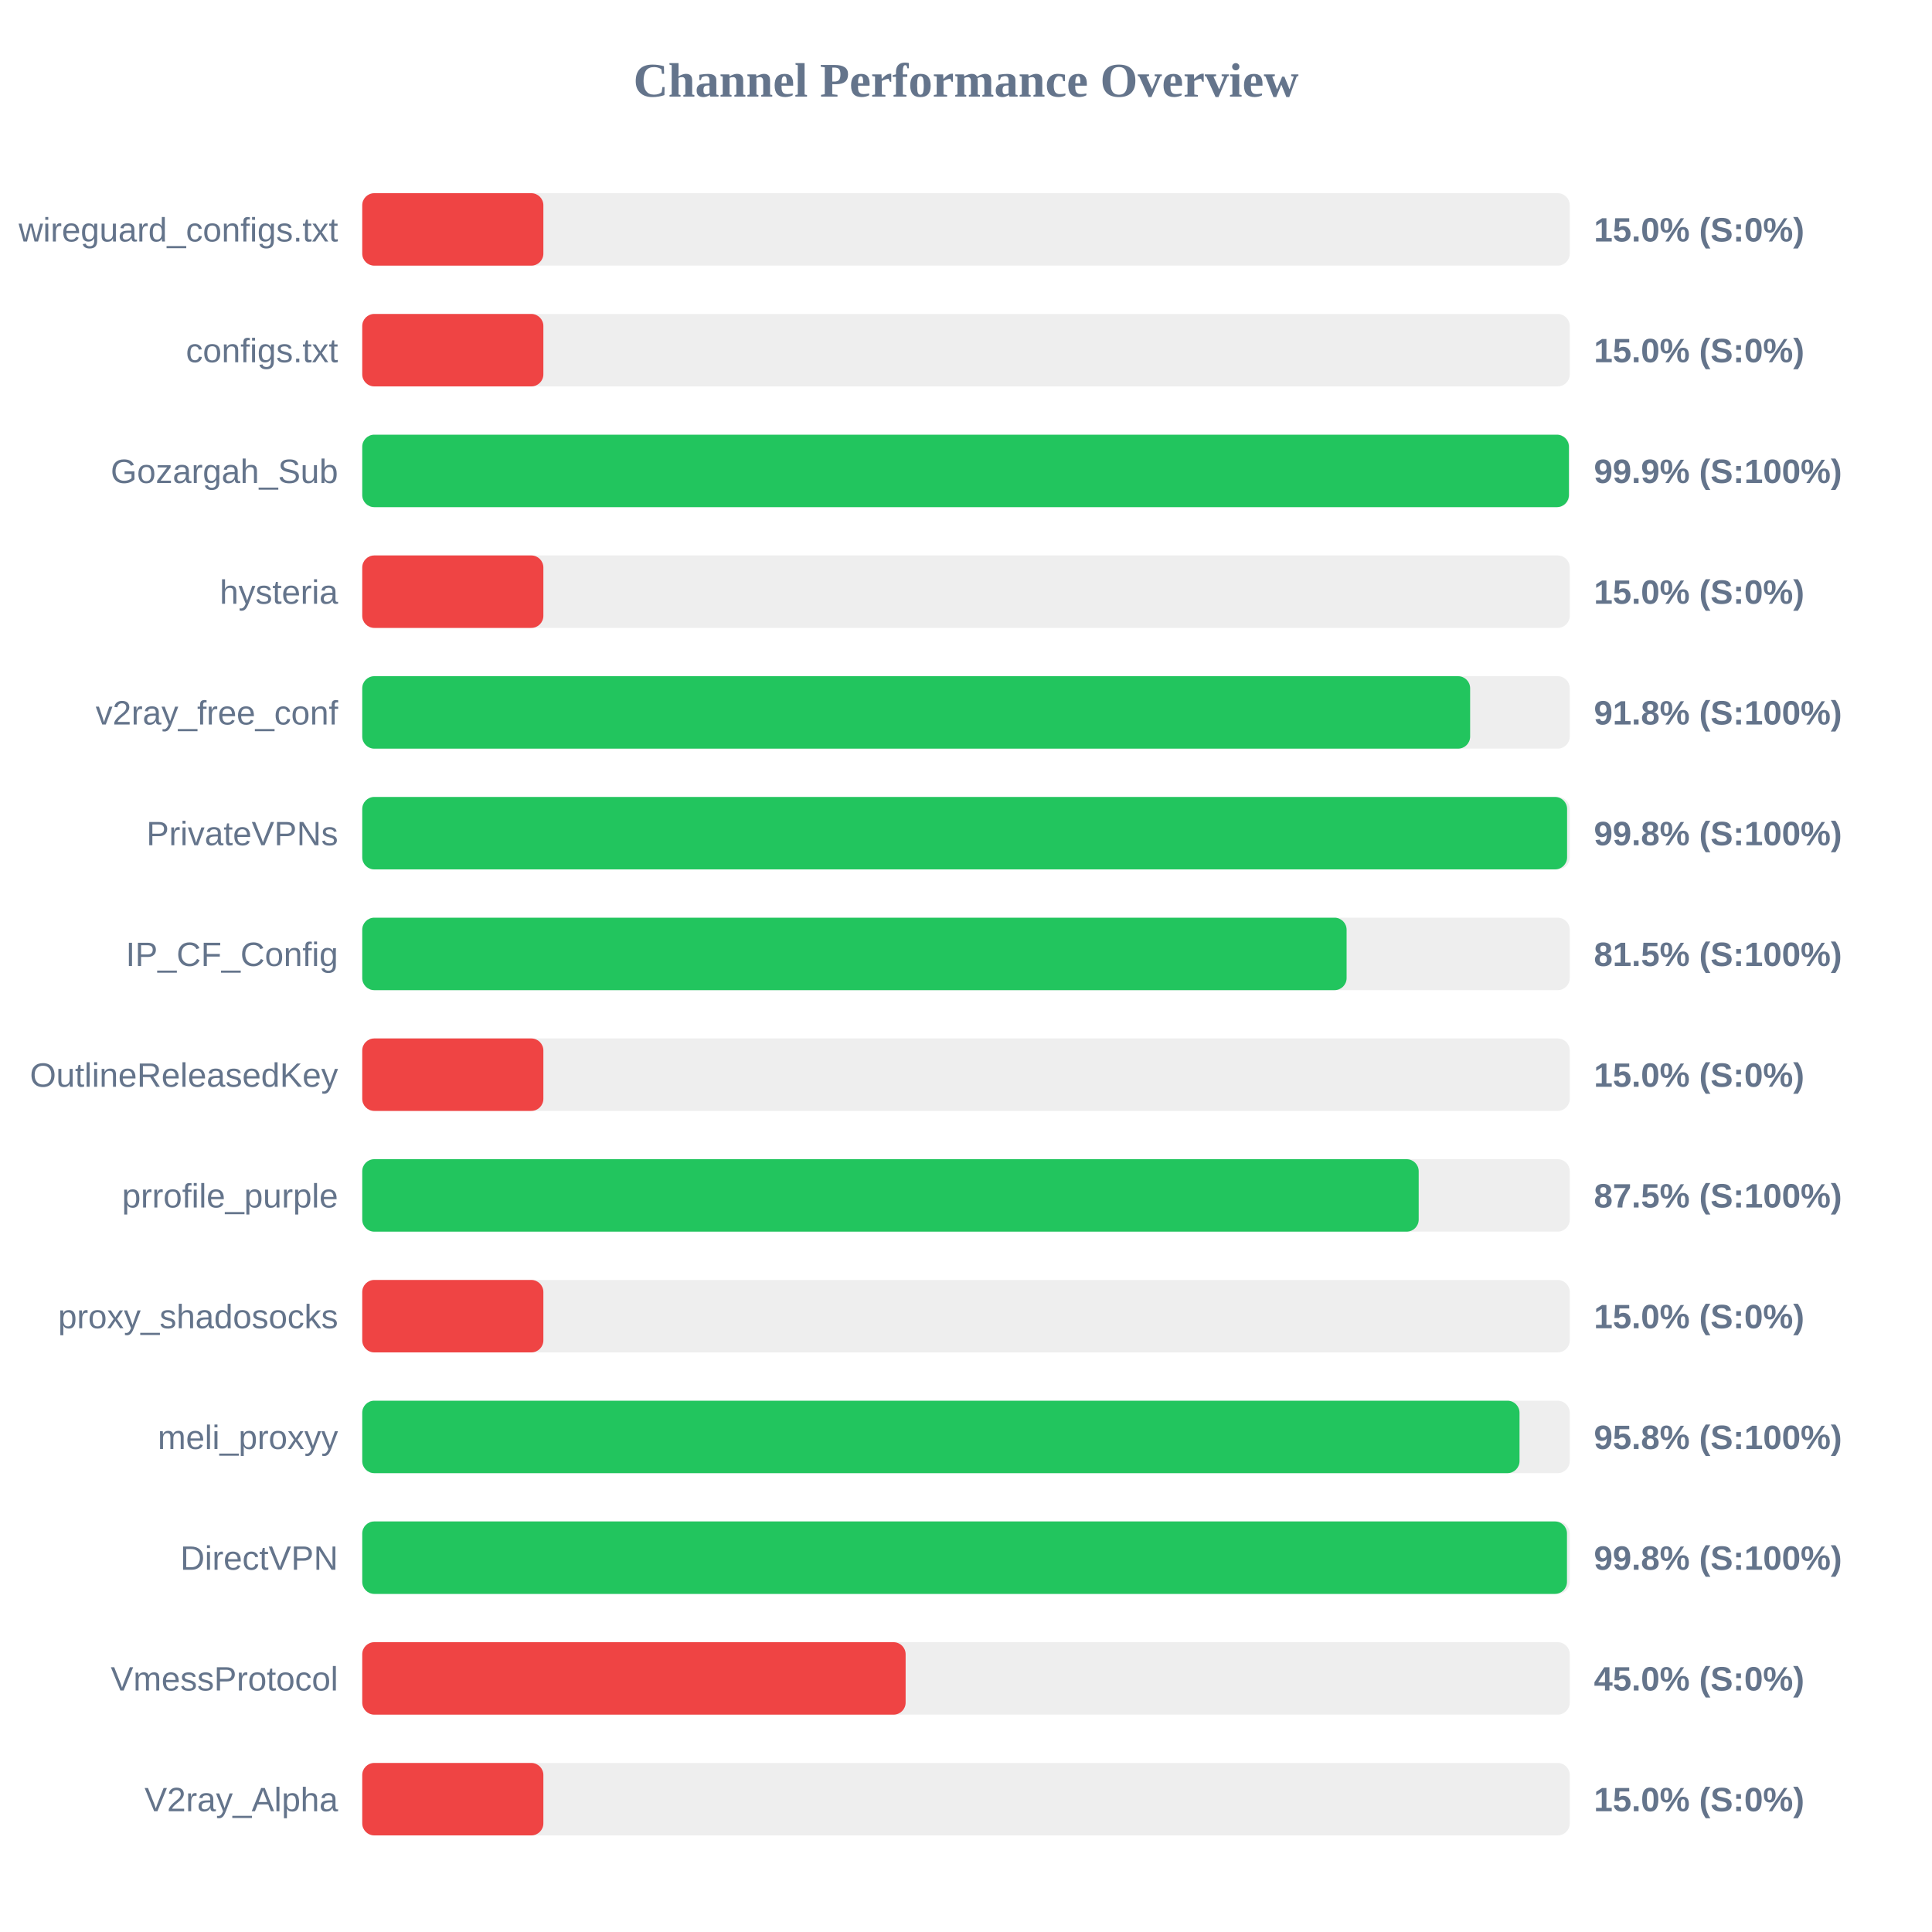
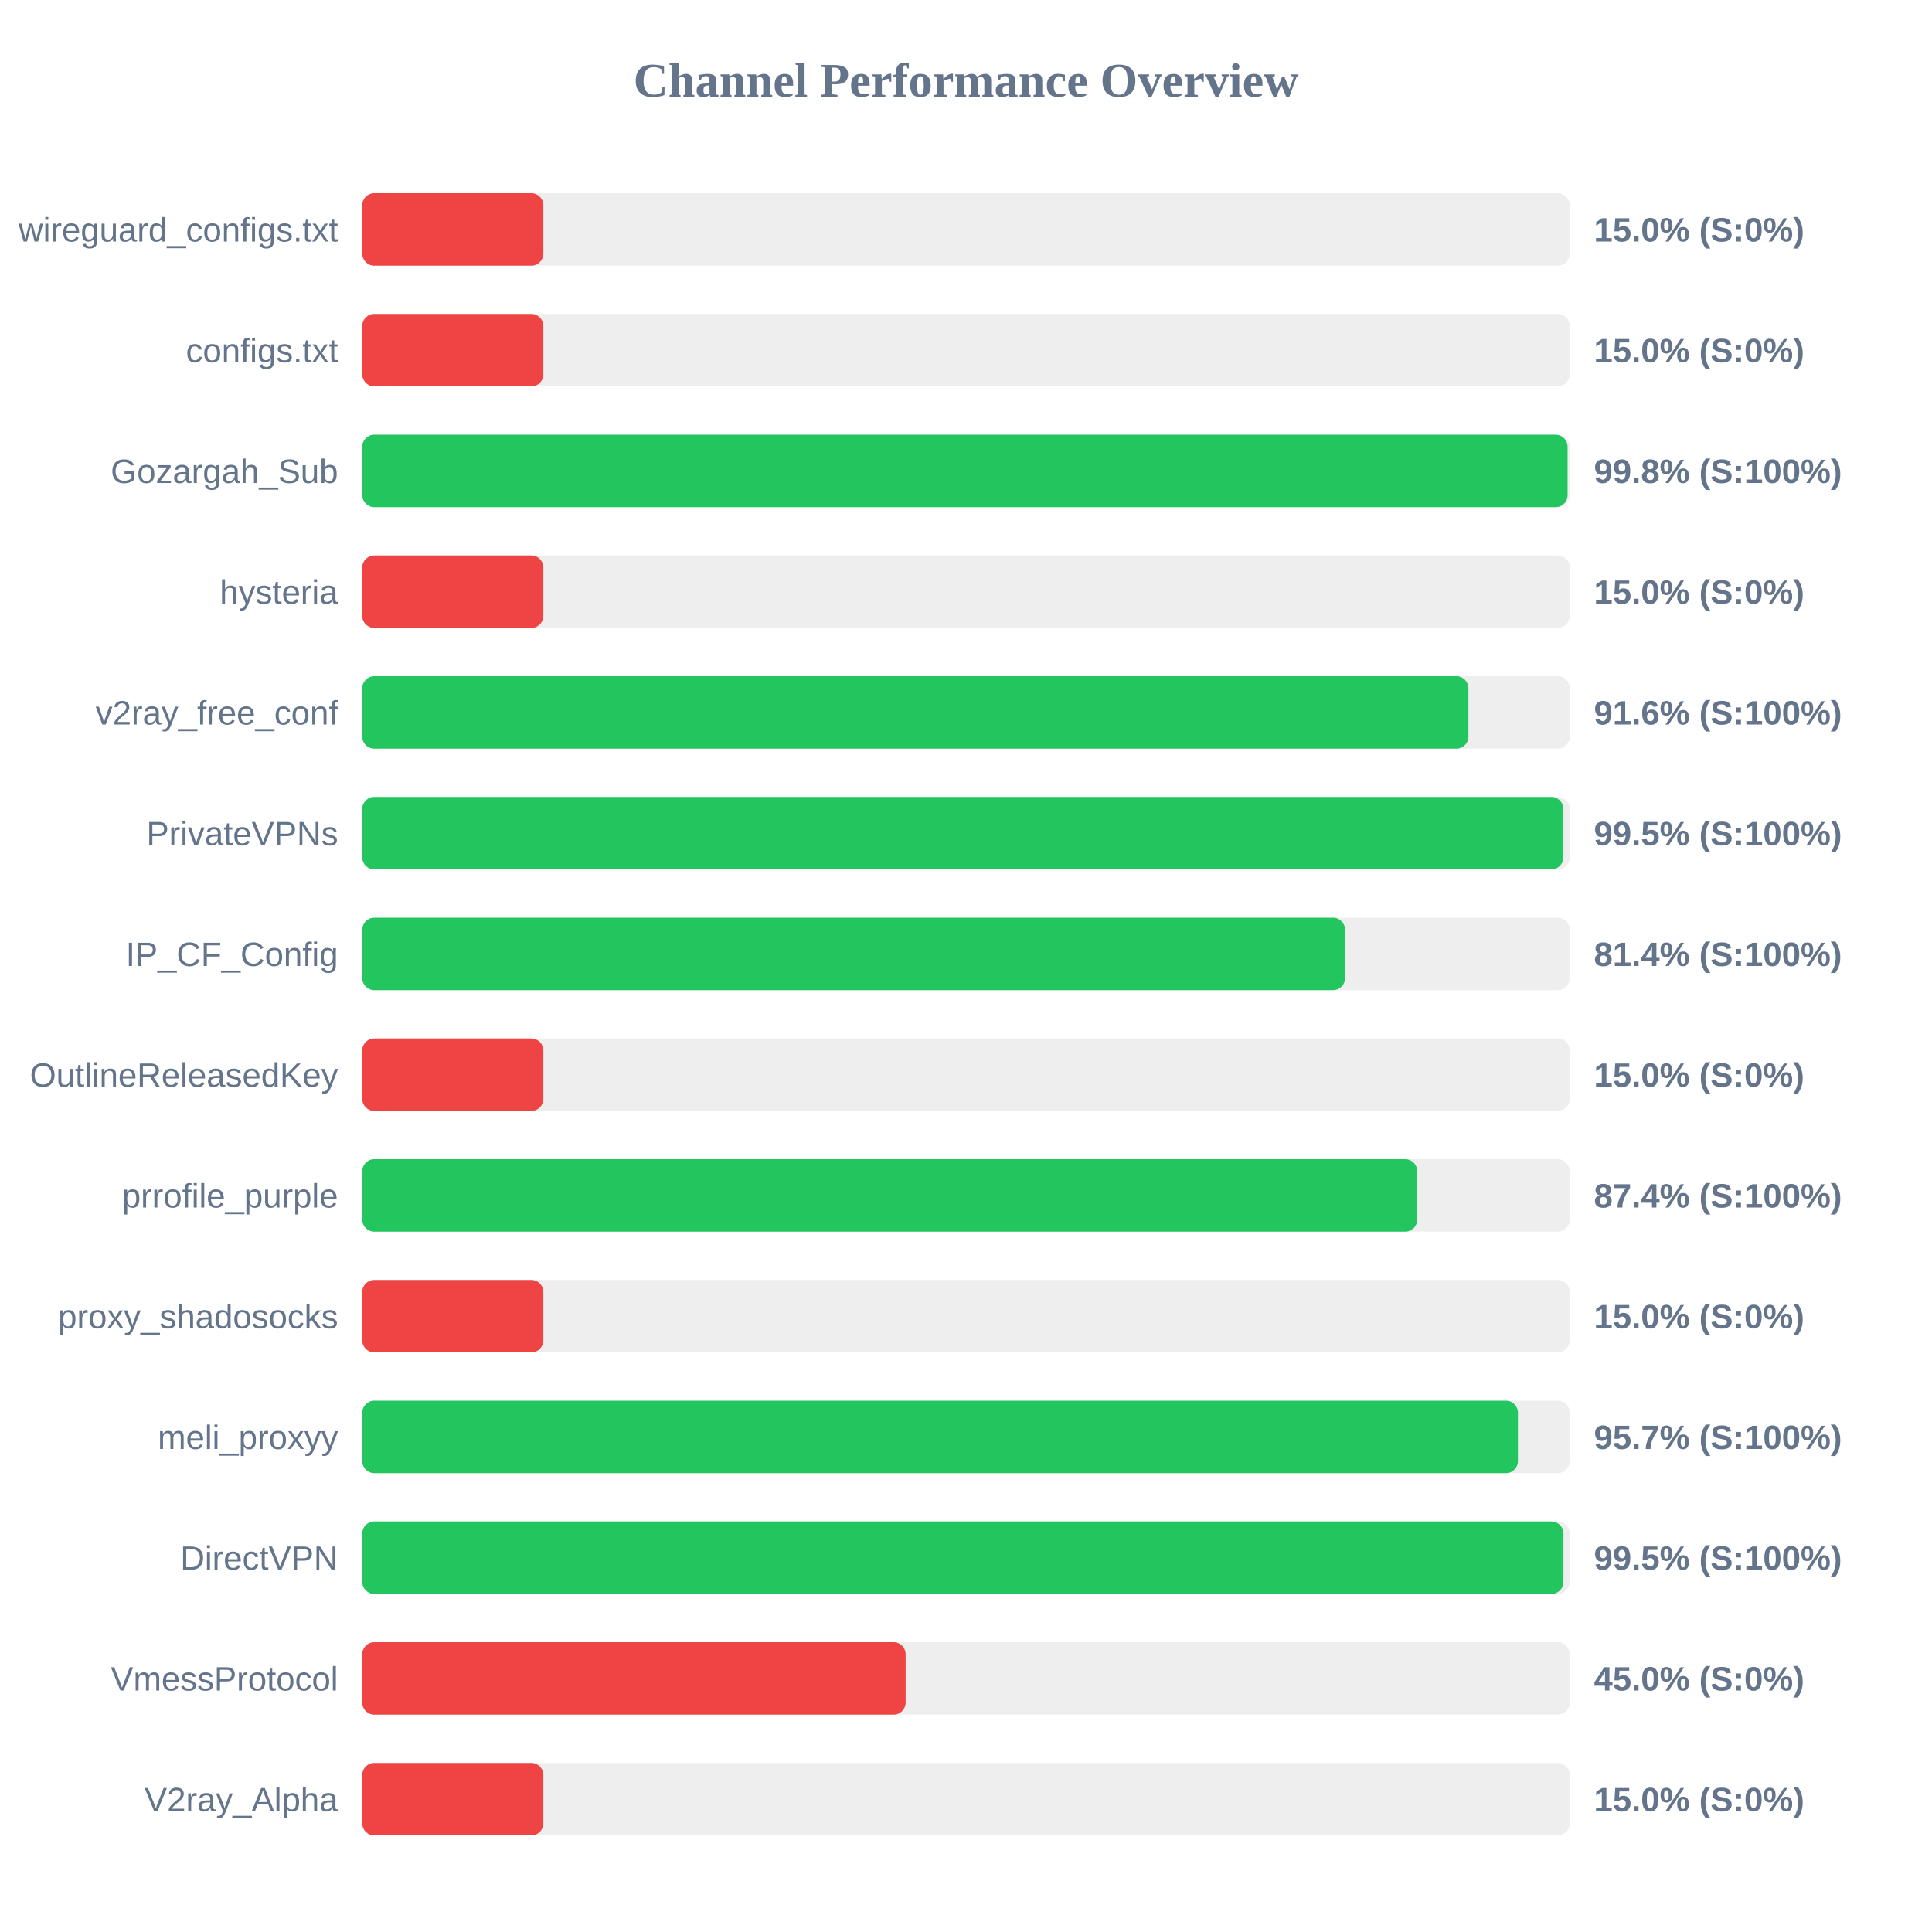
<svg xmlns="http://www.w3.org/2000/svg" width="800" height="800" version="1.1">
  <style>
        .row { font: 14px Arial; fill: #64748b; }
        .score { font: bold 14px Arial; fill: #64748b; }
    </style>
  <text x="400" y="40" text-anchor="middle" font-size="20px" font-weight="bold" fill="#64748b">Channel Performance Overview</text>
  <rect x="150" y="80" width="500" height="30" fill="#eee" rx="5" />
  <rect x="150" y="80" width="75.0" height="30" fill="#ef4444" rx="5" />
  <text x="140" y="100" text-anchor="end" class="row">wireguard_configs.txt</text>
  <text x="660" y="100" text-anchor="start" class="score">15.0% (S:0%)</text>
  <rect x="150" y="130" width="500" height="30" fill="#eee" rx="5" />
  <rect x="150" y="130" width="75.0" height="30" fill="#ef4444" rx="5" />
  <text x="140" y="150" text-anchor="end" class="row">configs.txt</text>
  <text x="660" y="150" text-anchor="start" class="score">15.0% (S:0%)</text>
  <rect x="150" y="180" width="500" height="30" fill="#eee" rx="5" />
-   <rect x="150" y="180" width="499.65" height="30" fill="#22c55e" rx="5" />
+   <rect x="150" y="180" width="499.1" height="30" fill="#22c55e" rx="5" />
  <text x="140" y="200" text-anchor="end" class="row">Gozargah_Sub</text>
-   <text x="660" y="200" text-anchor="start" class="score">99.9% (S:100%)</text>
+   <text x="660" y="200" text-anchor="start" class="score">99.8% (S:100%)</text>
  <rect x="150" y="230" width="500" height="30" fill="#eee" rx="5" />
  <rect x="150" y="230" width="75.0" height="30" fill="#ef4444" rx="5" />
  <text x="140" y="250" text-anchor="end" class="row">hysteria</text>
  <text x="660" y="250" text-anchor="start" class="score">15.0% (S:0%)</text>
  <rect x="150" y="280" width="500" height="30" fill="#eee" rx="5" />
-   <rect x="150" y="280" width="458.75" height="30" fill="#22c55e" rx="5" />
+   <rect x="150" y="280" width="458.05" height="30" fill="#22c55e" rx="5" />
  <text x="140" y="300" text-anchor="end" class="row">v2ray_free_conf</text>
-   <text x="660" y="300" text-anchor="start" class="score">91.8% (S:100%)</text>
+   <text x="660" y="300" text-anchor="start" class="score">91.6% (S:100%)</text>
  <rect x="150" y="330" width="500" height="30" fill="#eee" rx="5" />
-   <rect x="150" y="330" width="498.9" height="30" fill="#22c55e" rx="5" />
+   <rect x="150" y="330" width="497.35" height="30" fill="#22c55e" rx="5" />
  <text x="140" y="350" text-anchor="end" class="row">PrivateVPNs</text>
-   <text x="660" y="350" text-anchor="start" class="score">99.8% (S:100%)</text>
+   <text x="660" y="350" text-anchor="start" class="score">99.5% (S:100%)</text>
  <rect x="150" y="380" width="500" height="30" fill="#eee" rx="5" />
-   <rect x="150" y="380" width="407.6" height="30" fill="#22c55e" rx="5" />
+   <rect x="150" y="380" width="406.95" height="30" fill="#22c55e" rx="5" />
  <text x="140" y="400" text-anchor="end" class="row">IP_CF_Config</text>
-   <text x="660" y="400" text-anchor="start" class="score">81.5% (S:100%)</text>
+   <text x="660" y="400" text-anchor="start" class="score">81.4% (S:100%)</text>
  <rect x="150" y="430" width="500" height="30" fill="#eee" rx="5" />
  <rect x="150" y="430" width="75.0" height="30" fill="#ef4444" rx="5" />
  <text x="140" y="450" text-anchor="end" class="row">OutlineReleasedKey</text>
  <text x="660" y="450" text-anchor="start" class="score">15.0% (S:0%)</text>
  <rect x="150" y="480" width="500" height="30" fill="#eee" rx="5" />
-   <rect x="150" y="480" width="437.45" height="30" fill="#22c55e" rx="5" />
+   <rect x="150" y="480" width="436.85" height="30" fill="#22c55e" rx="5" />
  <text x="140" y="500" text-anchor="end" class="row">prrofile_purple</text>
-   <text x="660" y="500" text-anchor="start" class="score">87.5% (S:100%)</text>
+   <text x="660" y="500" text-anchor="start" class="score">87.4% (S:100%)</text>
  <rect x="150" y="530" width="500" height="30" fill="#eee" rx="5" />
  <rect x="150" y="530" width="75.0" height="30" fill="#ef4444" rx="5" />
  <text x="140" y="550" text-anchor="end" class="row">proxy_shadosocks</text>
  <text x="660" y="550" text-anchor="start" class="score">15.0% (S:0%)</text>
  <rect x="150" y="580" width="500" height="30" fill="#eee" rx="5" />
-   <rect x="150" y="580" width="479.2" height="30" fill="#22c55e" rx="5" />
+   <rect x="150" y="580" width="478.55" height="30" fill="#22c55e" rx="5" />
  <text x="140" y="600" text-anchor="end" class="row">meli_proxyy</text>
-   <text x="660" y="600" text-anchor="start" class="score">95.8% (S:100%)</text>
+   <text x="660" y="600" text-anchor="start" class="score">95.7% (S:100%)</text>
  <rect x="150" y="630" width="500" height="30" fill="#eee" rx="5" />
-   <rect x="150" y="630" width="498.85" height="30" fill="#22c55e" rx="5" />
+   <rect x="150" y="630" width="497.4" height="30" fill="#22c55e" rx="5" />
  <text x="140" y="650" text-anchor="end" class="row">DirectVPN</text>
-   <text x="660" y="650" text-anchor="start" class="score">99.8% (S:100%)</text>
+   <text x="660" y="650" text-anchor="start" class="score">99.5% (S:100%)</text>
  <rect x="150" y="680" width="500" height="30" fill="#eee" rx="5" />
  <rect x="150" y="680" width="225.0" height="30" fill="#ef4444" rx="5" />
  <text x="140" y="700" text-anchor="end" class="row">VmessProtocol</text>
  <text x="660" y="700" text-anchor="start" class="score">45.0% (S:0%)</text>
  <rect x="150" y="730" width="500" height="30" fill="#eee" rx="5" />
  <rect x="150" y="730" width="75.0" height="30" fill="#ef4444" rx="5" />
  <text x="140" y="750" text-anchor="end" class="row">V2ray_Alpha</text>
  <text x="660" y="750" text-anchor="start" class="score">15.0% (S:0%)</text>
</svg>
